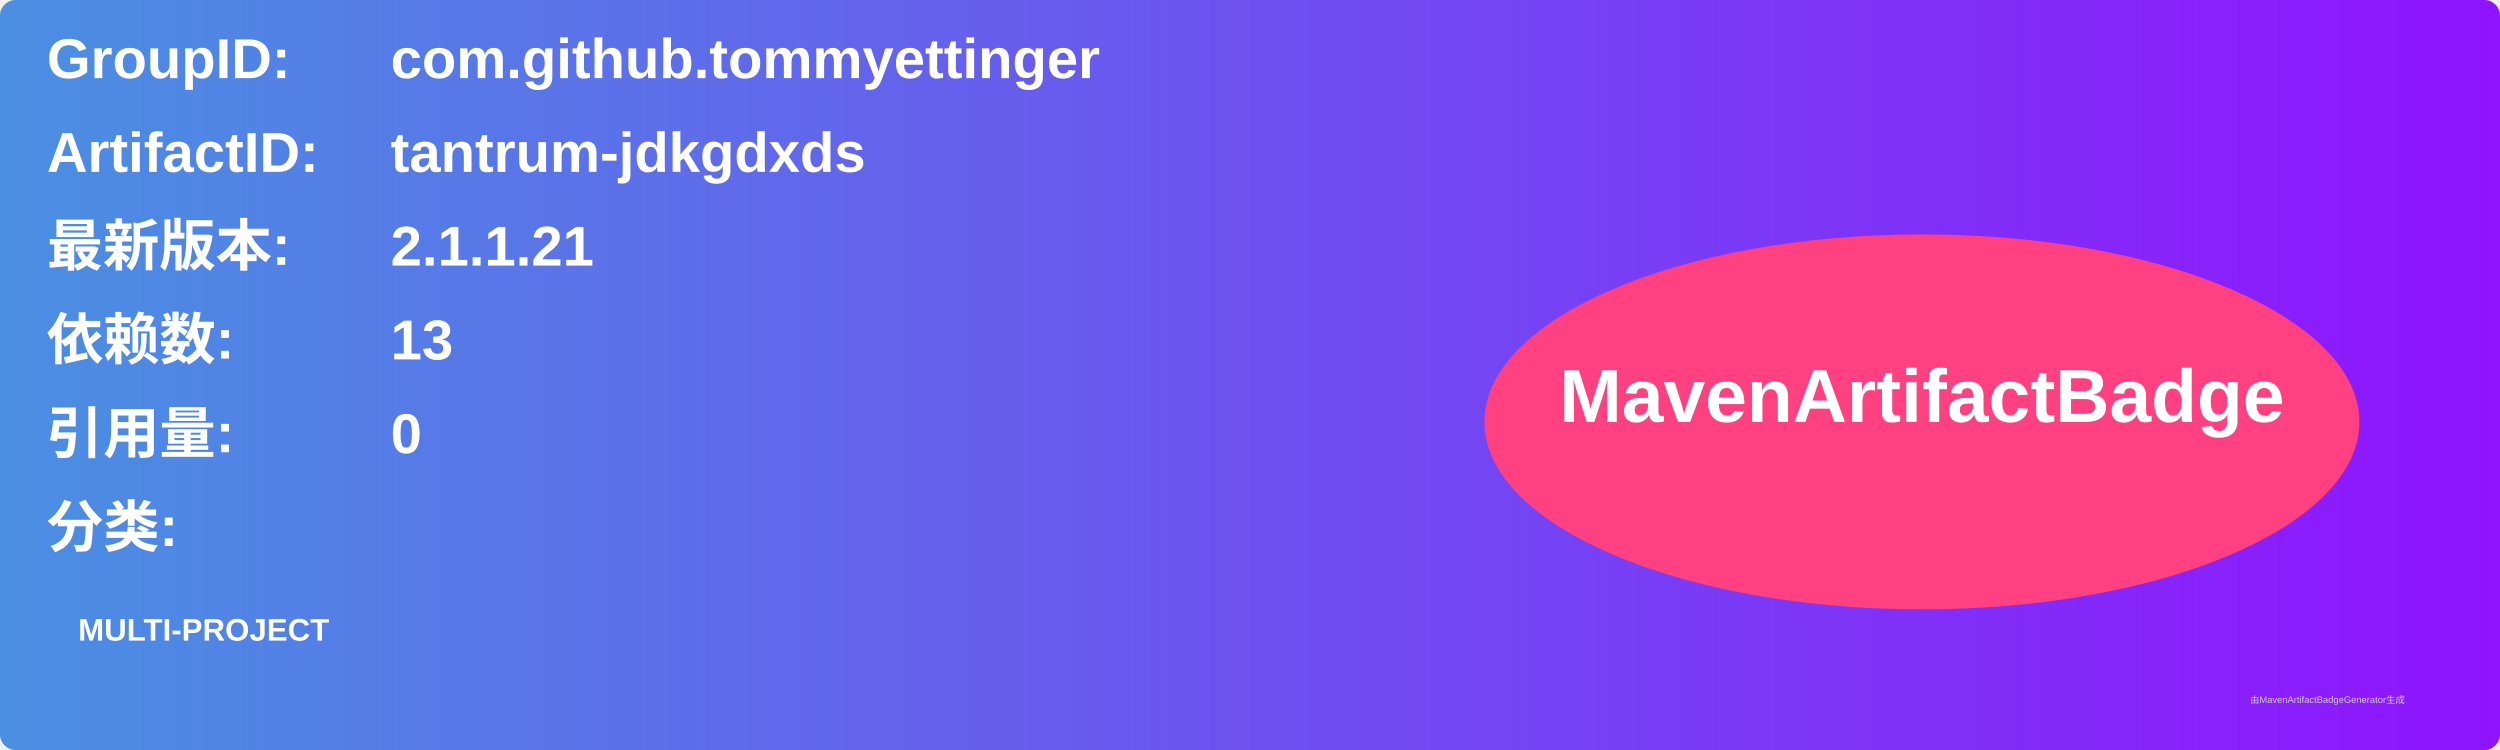
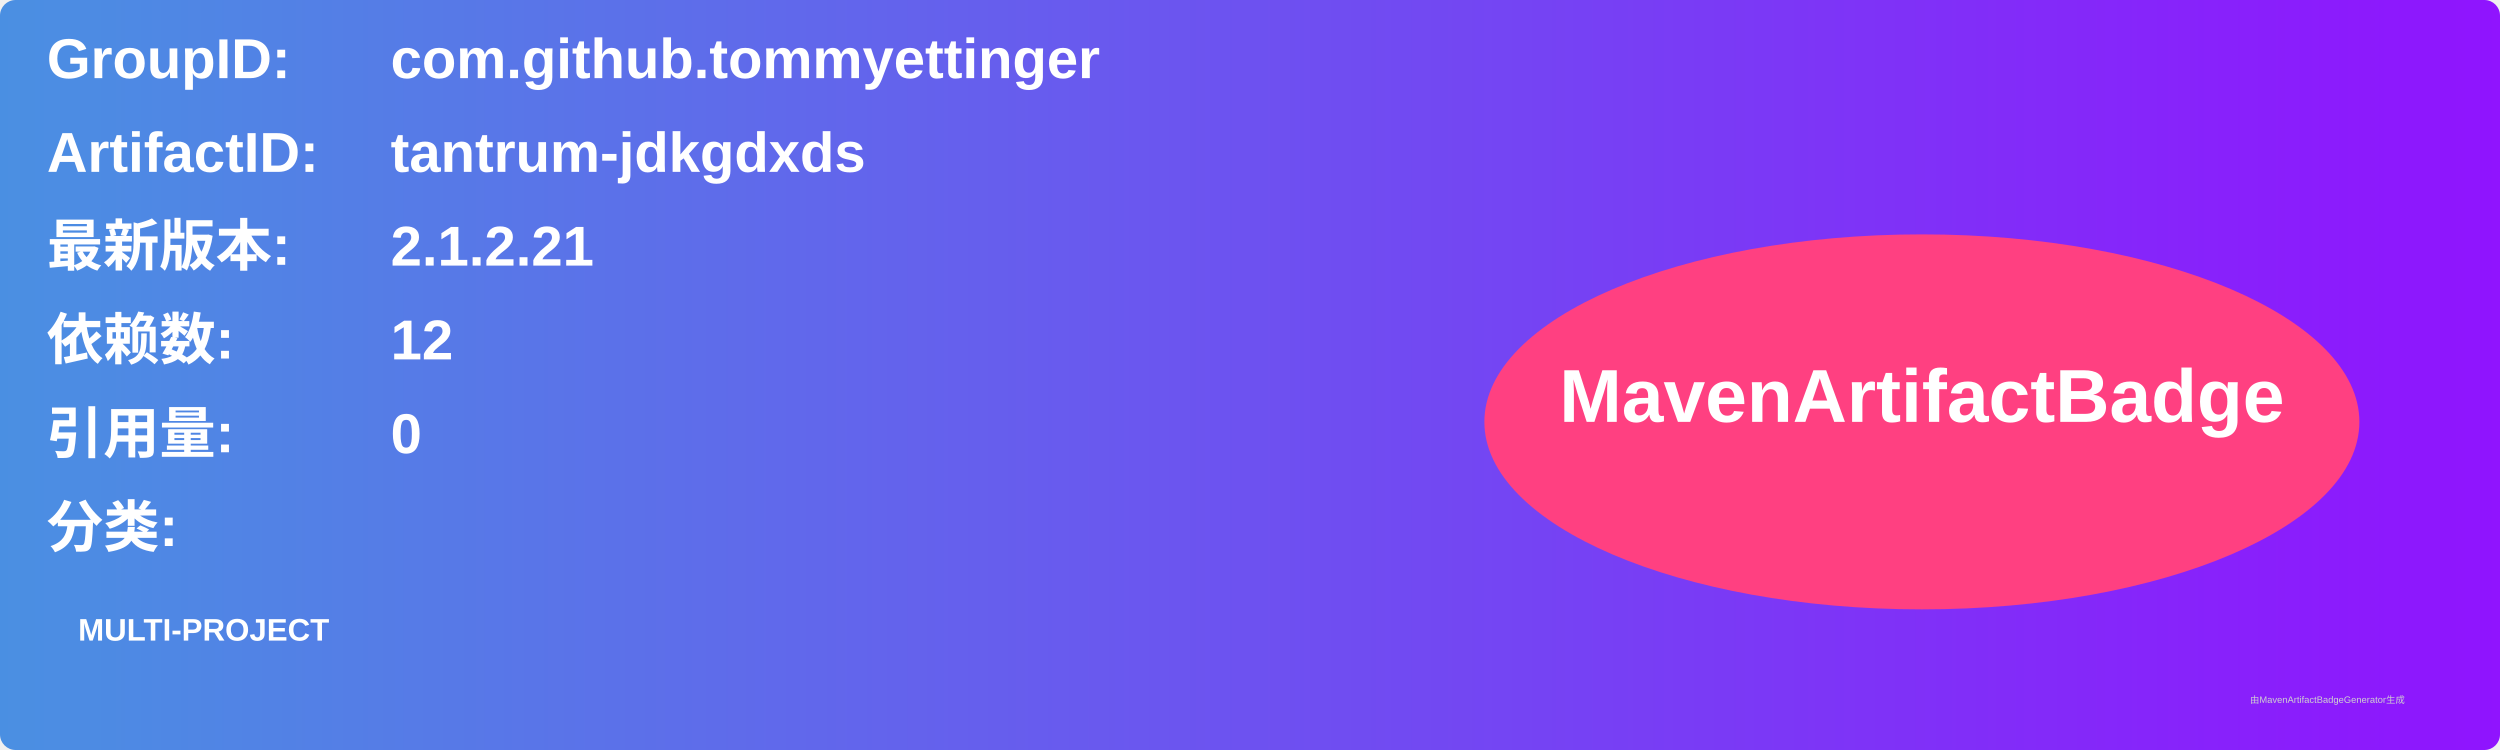
<svg xmlns="http://www.w3.org/2000/svg" width="800" height="240" viewBox="0 0 800 240">
  <linearGradient id="grad" x1="0%" y1="0%" x2="100%" y2="0%">
    <stop offset="0%" stop-color="#4a90e2" />
    <stop offset="100%" stop-color="#9013fe" />
  </linearGradient>
  <rect width="100%" height="100%" rx="5" ry="5" fill="url(#grad)" />
  <g transform="translate(15, 15)">
    <text x="0" y="10" font-family="Arial" font-size="18" fill="white" font-weight="bold" width="260">GroupID:</text>
    <text x="110" y="10" font-family="Arial" font-size="18" fill="white" font-weight="bold" width="460">com.github.tommyettinger</text>
    <text x="0" y="40" font-family="Arial" font-size="18" fill="white" font-weight="bold" width="260">ArtifactID:</text>
    <text x="110" y="40" font-family="Arial" font-size="18" fill="white" font-weight="bold" width="460">tantrum-jdkgdxds</text>
    <text x="0" y="70" font-family="Arial" font-size="18" fill="white" font-weight="bold">最新版本:</text>
    <text x="110" y="70" font-family="Arial" font-size="18" fill="white" font-weight="bold">
-       <tspan font-weight="bold">2.1.1.21</tspan>
+       <tspan font-weight="bold">2.1.2.21</tspan>
    </text>
    <text x="0" y="100" font-family="Arial" font-size="18" fill="white" font-weight="bold">依赖数: </text>
    <text x="110" y="100" font-family="Arial" font-size="18" fill="white">
-       <tspan font-weight="bold">13</tspan>
+       <tspan font-weight="bold">12</tspan>
    </text>
    <text x="0" y="130" font-family="Arial" font-size="18" fill="white" font-weight="bold">引用量: </text>
    <text x="110" y="130" font-family="Arial" font-size="18" fill="white">
      <tspan font-weight="bold">0</tspan>
    </text>
    <text x="0" y="160" font-family="Arial" font-size="18" fill="white" font-weight="bold">分类:</text>
    <text x="10" y="190" font-family="Arial" font-size="10" fill="white">
      <tspan font-weight="bold">MULTI-PROJECT</tspan>
    </text>
    <ellipse cx="600" cy="120" rx="140" ry="60" fill="#ff4081" />
    <text x="600" y="120" text-anchor="middle" font-family="Arial" font-size="24" fill="white" font-weight="bold">MavenArtifactBadge</text>
  </g>
  <text x="720" y="225" font-family="Arial" font-size="3" fill="#d0d0d0">由MavenArtifactBadgeGenerator生成</text>
</svg>
